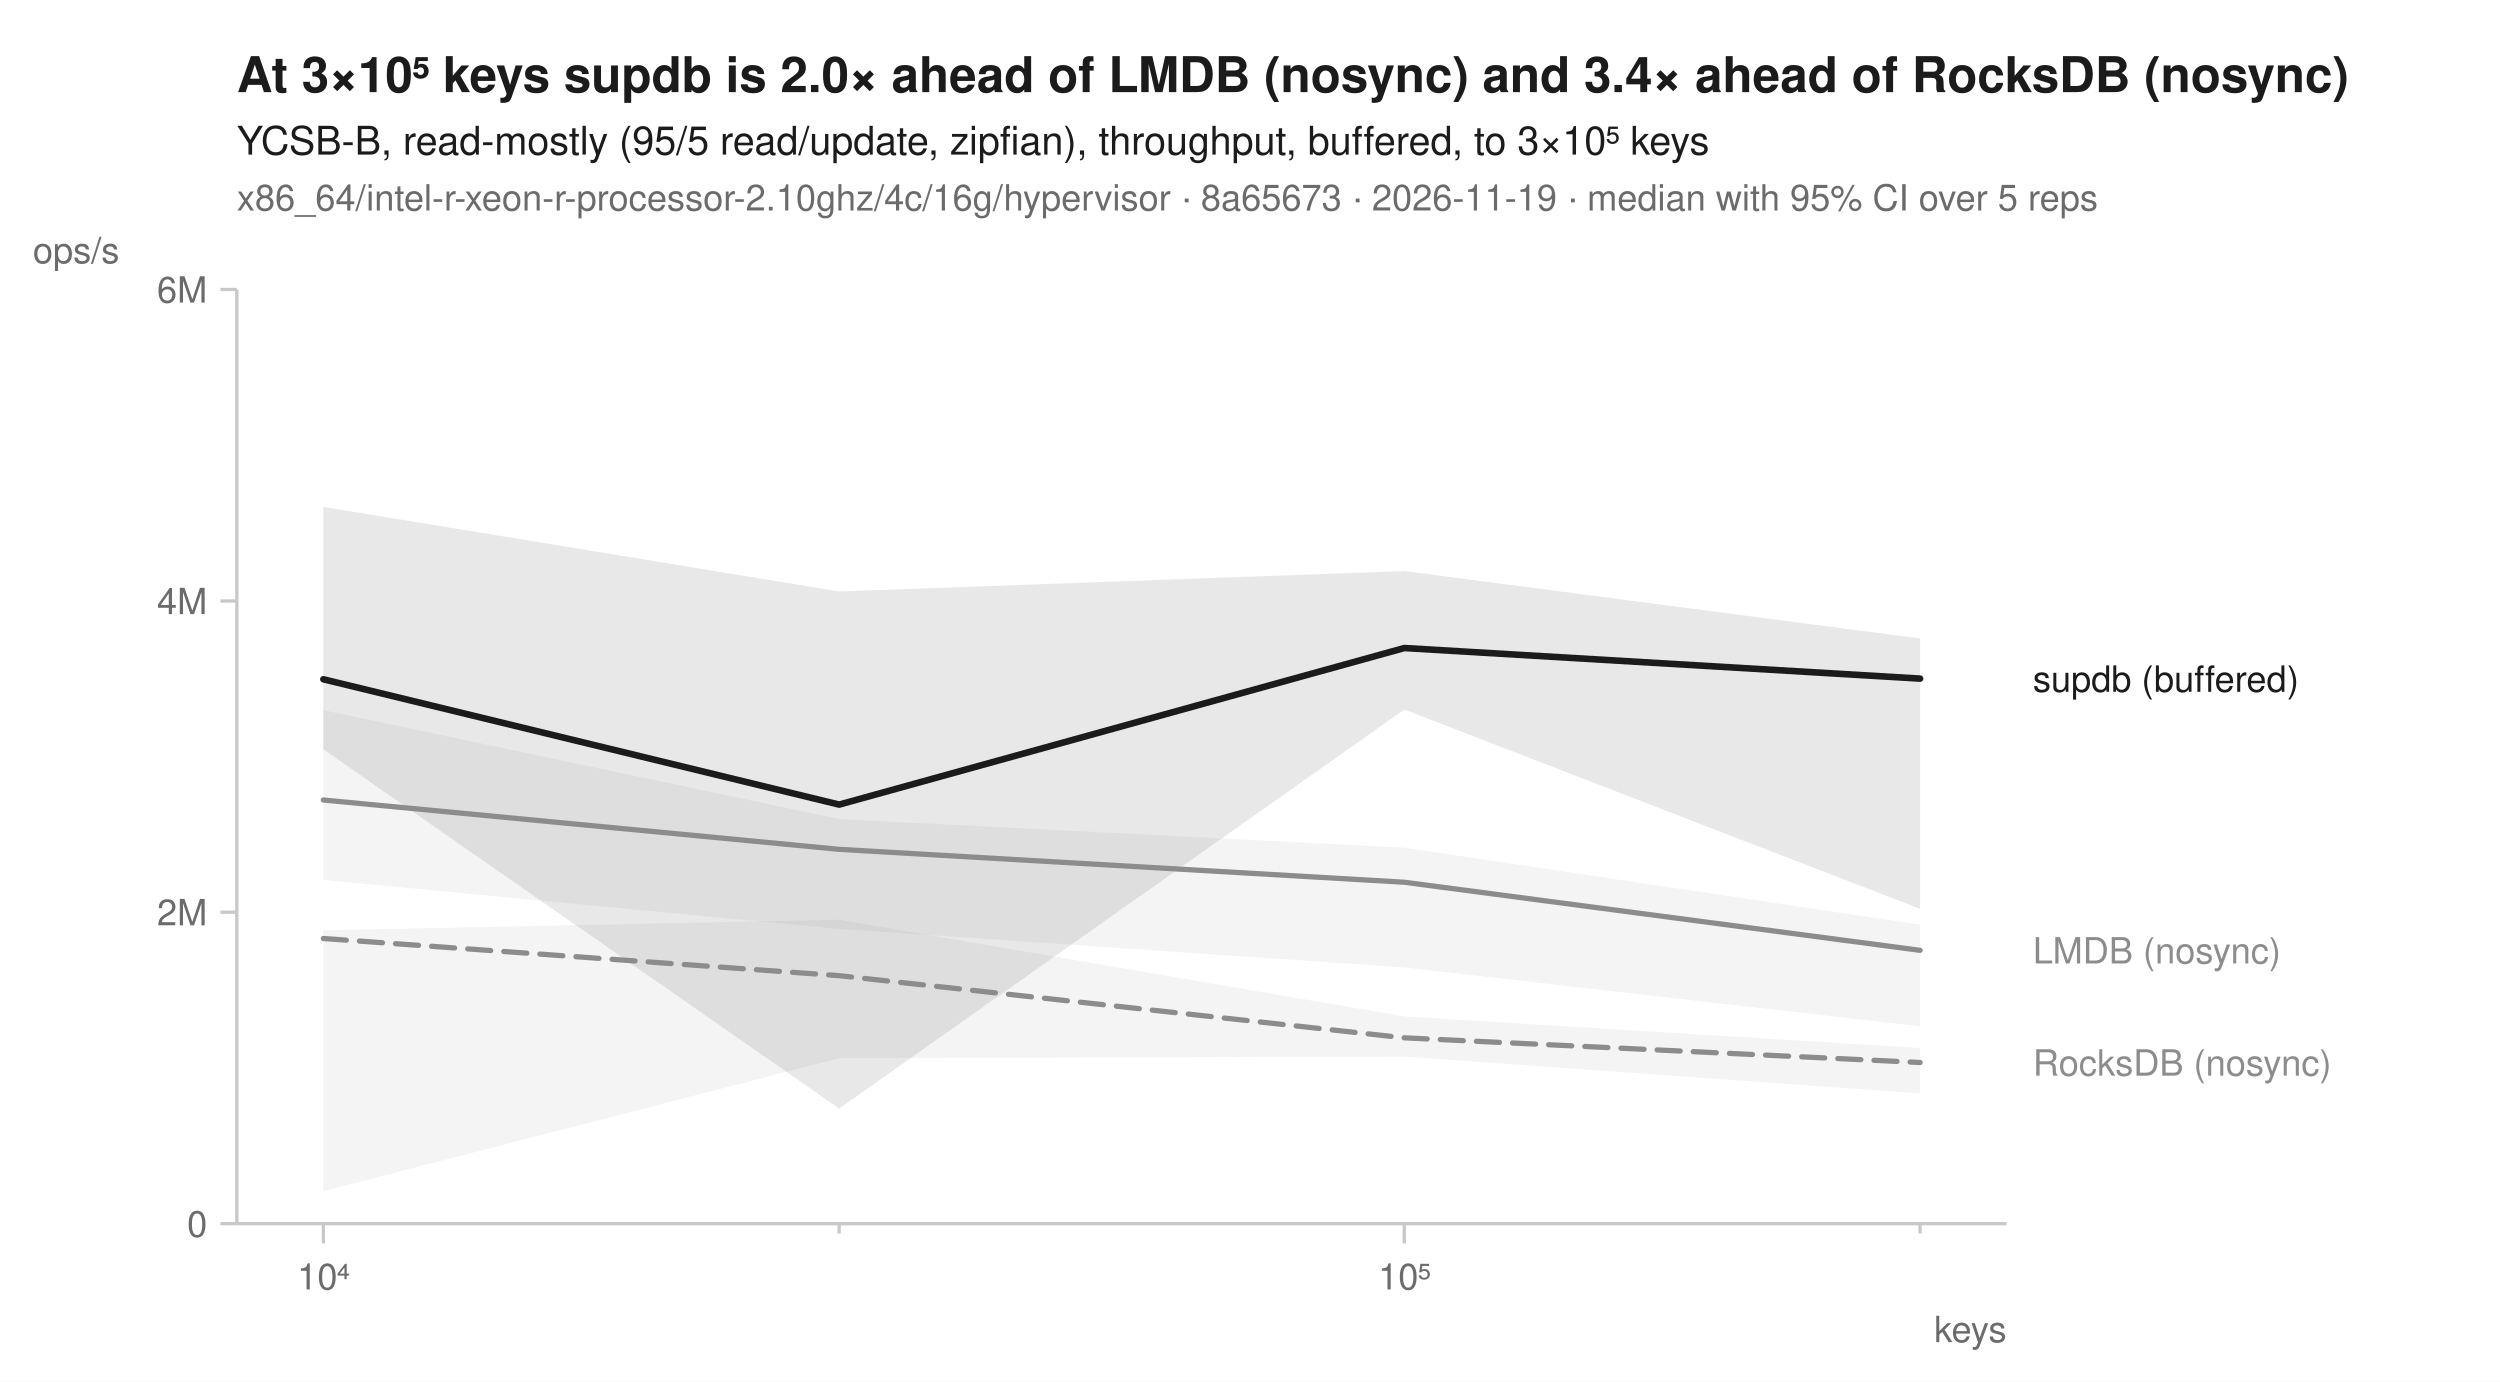
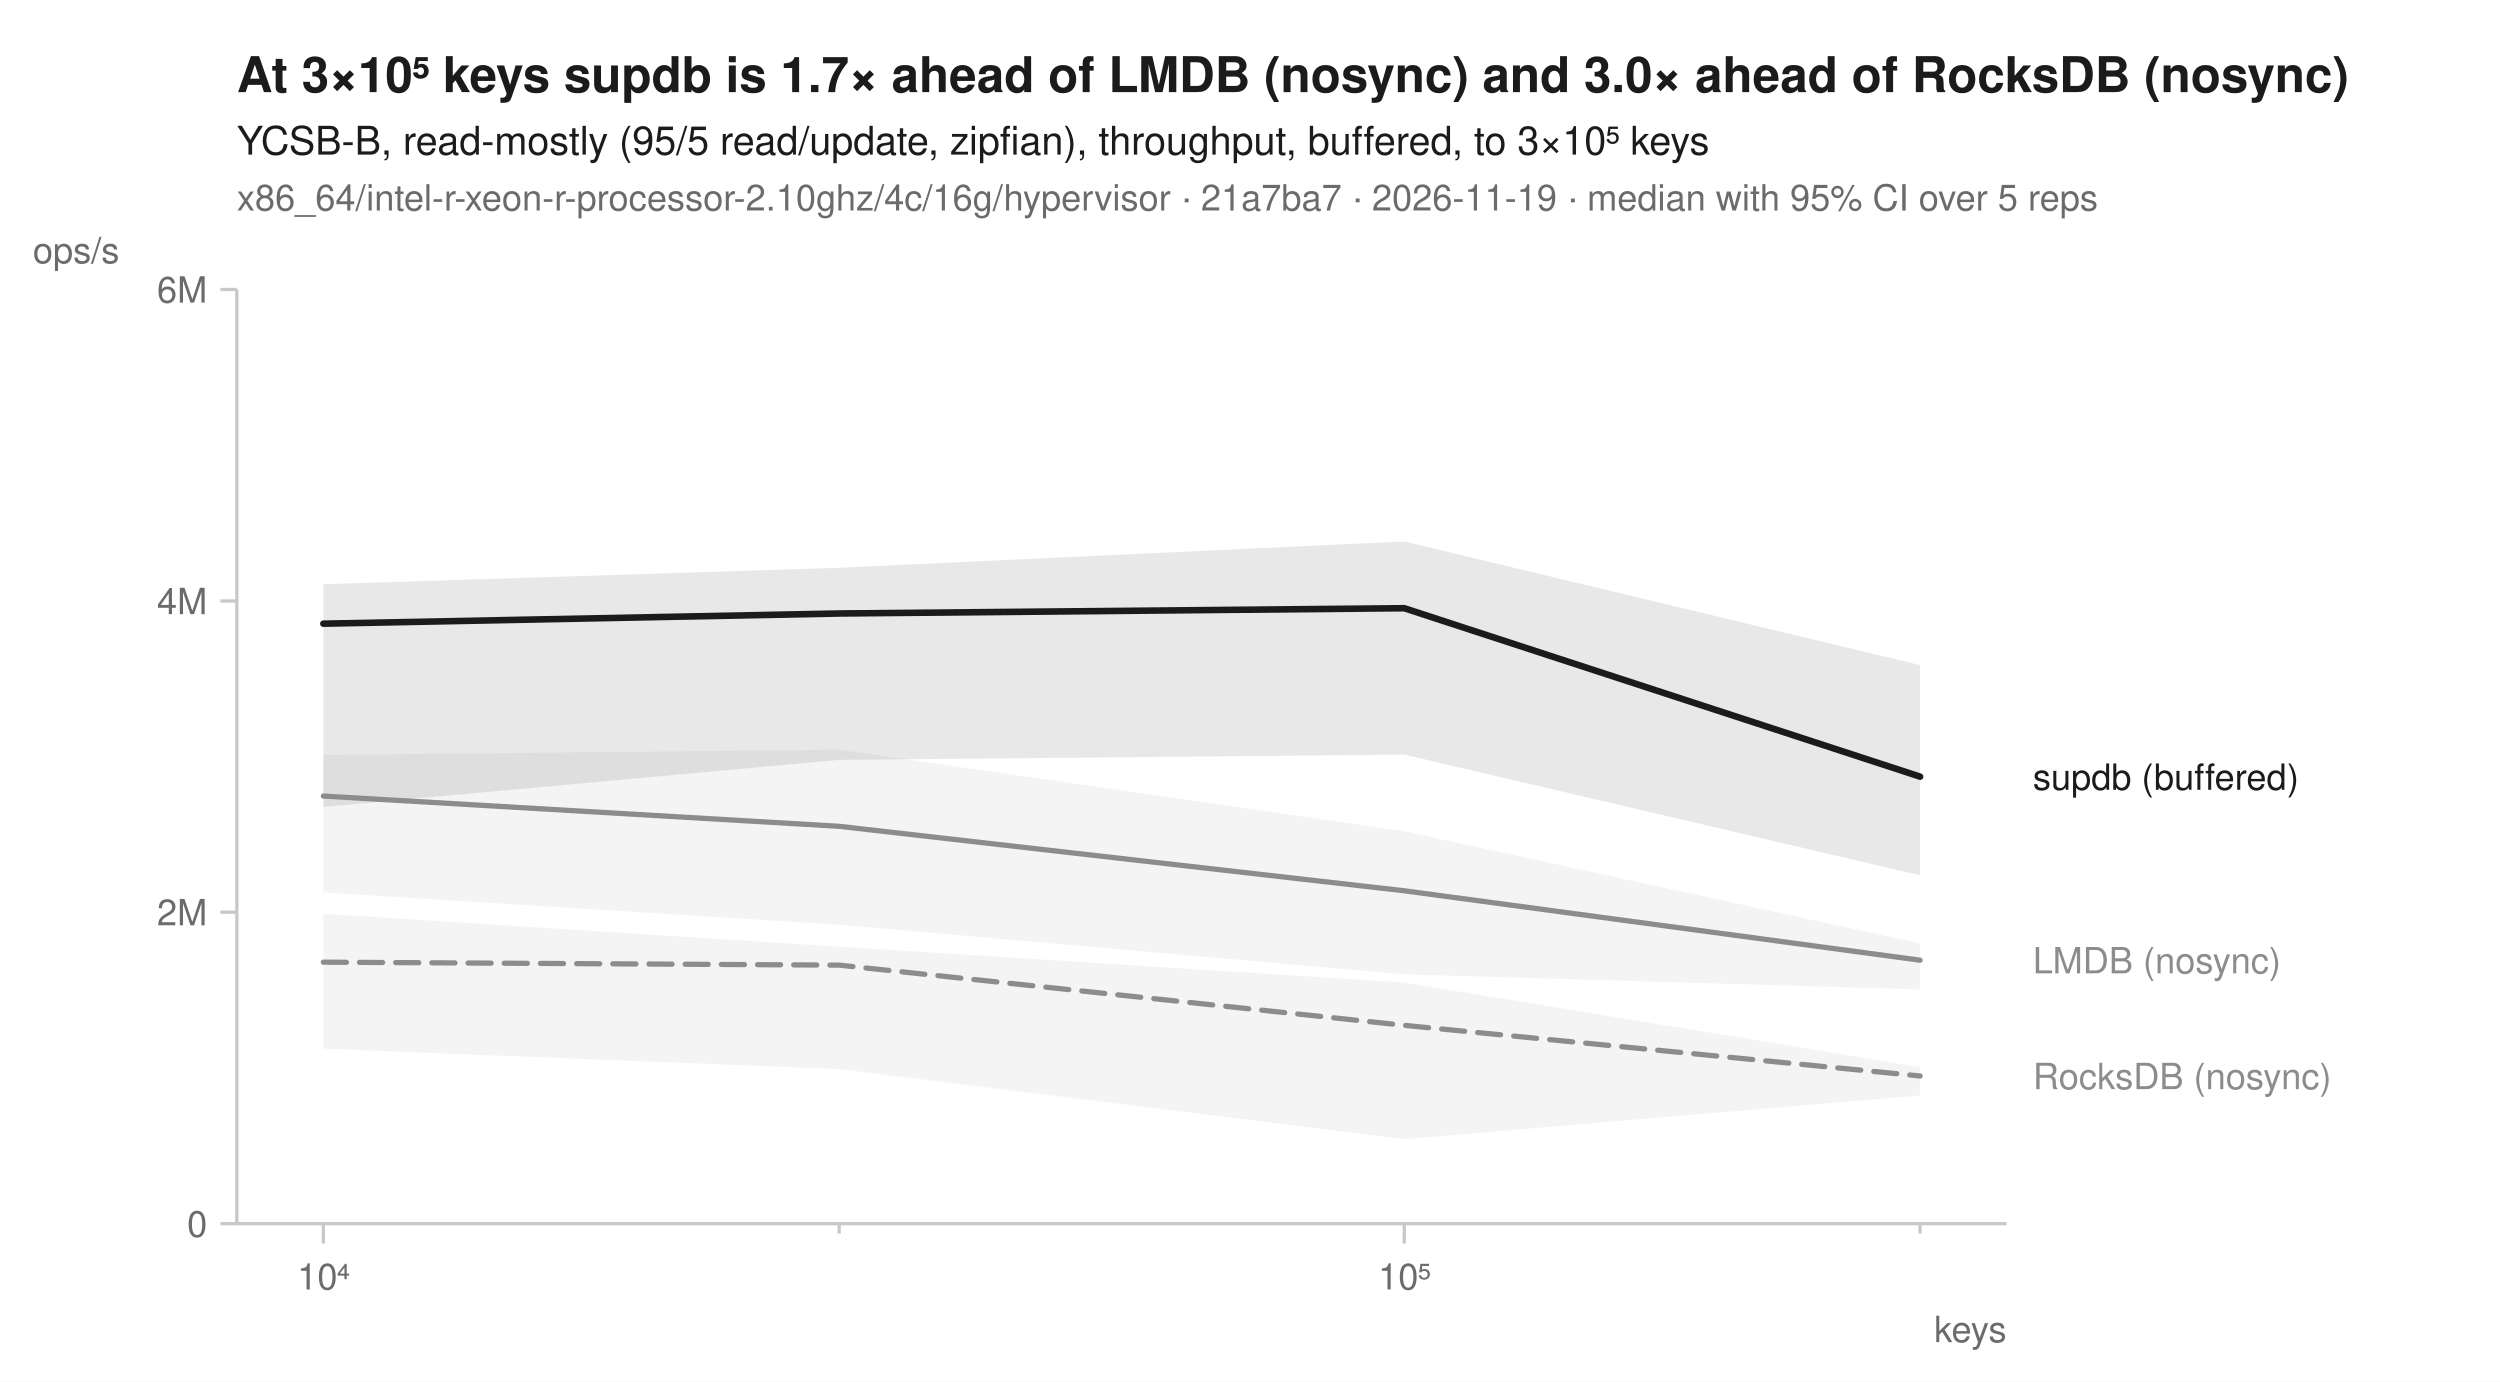
<svg xmlns="http://www.w3.org/2000/svg" width="760" height="420" viewBox="0 0 760 420" font-family="-apple-system, BlinkMacSystemFont, 'Segoe UI', Helvetica, Arial, sans-serif" fill="#1b1b1b">
  <rect width="760" height="420" fill="white" />
-   <text x="72" y="28" font-size="15" font-weight="600">At 3×10⁵ keys supdb is 2.0× ahead of LMDB (nosync) and 3.4× ahead of RocksDB (nosync)</text>
+   <text x="72" y="28" font-size="15" font-weight="600">At 3×10⁵ keys supdb is 1.7× ahead of LMDB (nosync) and 3.0× ahead of RocksDB (nosync)</text>
  <text x="72" y="47" font-size="12">YCSB-B, read-mostly (95/5 read/update, zipfian), throughput, buffered, to 3×10⁵ keys</text>
-   <text x="72" y="64" font-size="11" fill="#6b6b6b">x86_64/intel-r-xeon-r-processor-2.10ghz/4c/16g/hypervisor · 8a65673 · 2026-11-19 · median with 95% CI over 5 reps</text>
+   <text x="72" y="64" font-size="11" fill="#6b6b6b">x86_64/intel-r-xeon-r-processor-2.10ghz/4c/16g/hypervisor · 21a7ba7 · 2026-11-19 · median with 95% CI over 5 reps</text>
  <line x1="72" y1="372" x2="610" y2="372" stroke="#c8c8c8" stroke-width="1" />
  <line x1="72" y1="88" x2="72" y2="372" stroke="#c8c8c8" stroke-width="1" />
  <line x1="98.3" y1="372" x2="98.3" y2="378" stroke="#c8c8c8" stroke-width="1" />
  <text x="98.3" y="392" font-size="11" text-anchor="middle" fill="#6b6b6b">10⁴</text>
  <line x1="255.1" y1="372" x2="255.1" y2="375" stroke="#c8c8c8" stroke-width="1" />
  <line x1="426.9" y1="372" x2="426.9" y2="378" stroke="#c8c8c8" stroke-width="1" />
  <text x="426.9" y="392" font-size="11" text-anchor="middle" fill="#6b6b6b">10⁵</text>
  <line x1="583.7" y1="372" x2="583.7" y2="375" stroke="#c8c8c8" stroke-width="1" />
  <text x="610" y="408" font-size="11" text-anchor="end" fill="#6b6b6b">keys</text>
  <line x1="67" y1="372.0" x2="72" y2="372.0" stroke="#c8c8c8" stroke-width="1" />
  <text x="63" y="376.0" font-size="11" text-anchor="end" fill="#6b6b6b">0</text>
  <line x1="67" y1="277.3" x2="72" y2="277.3" stroke="#c8c8c8" stroke-width="1" />
  <text x="63" y="281.3" font-size="11" text-anchor="end" fill="#6b6b6b">2M</text>
  <line x1="67" y1="182.7" x2="72" y2="182.7" stroke="#c8c8c8" stroke-width="1" />
  <text x="63" y="186.7" font-size="11" text-anchor="end" fill="#6b6b6b">4M</text>
  <line x1="67" y1="88.0" x2="72" y2="88.0" stroke="#c8c8c8" stroke-width="1" />
  <text x="63" y="92.0" font-size="11" text-anchor="end" fill="#6b6b6b">6M</text>
  <text x="10" y="80" font-size="11" text-anchor="start" fill="#6b6b6b">ops/s</text>
-   <path d="M98.3,282.8 L255.1,279.6 L426.9,309.0 L583.7,318.6 L583.7,332.4 L426.9,321.2 L255.1,321.7 L98.3,362.1 Z" fill="#8c8c8c" fill-opacity="0.10" />
-   <path d="M98.3,215.9 L255.1,249.0 L426.9,257.7 L583.7,281.1 L583.7,312.0 L426.9,294.1 L255.1,282.4 L98.3,267.5 Z" fill="#8c8c8c" fill-opacity="0.10" />
-   <path d="M98.3,154.1 L255.1,179.8 L426.9,173.6 L583.7,194.1 L583.7,276.3 L426.9,215.7 L255.1,337.0 L98.3,227.8 Z" fill="#1b1b1b" fill-opacity="0.10" />
-   <path d="M98.3,285.3 L255.1,296.6 L426.9,315.5 L583.7,323.0 " fill="none" stroke="#8c8c8c" stroke-width="1.6" stroke-linejoin="round" stroke-linecap="round" stroke-dasharray="7,4" />
-   <path d="M98.3,243.2 L255.1,258.2 L426.9,268.2 L583.7,288.9 " fill="none" stroke="#8c8c8c" stroke-width="1.6" stroke-linejoin="round" stroke-linecap="round" />
-   <path d="M98.3,206.5 L255.1,244.6 L426.9,197.0 L583.7,206.3 " fill="none" stroke="#1b1b1b" stroke-width="2" stroke-linejoin="round" stroke-linecap="round" />
-   <text x="618.0" y="210.3" font-size="11" fill="#1b1b1b">supdb (buffered)</text>
-   <text x="618.0" y="292.9" font-size="11" fill="#8c8c8c">LMDB (nosync)</text>
-   <text x="618.0" y="327.0" font-size="11" fill="#8c8c8c">RocksDB (nosync)</text>
+   <path d="M98.3,277.8 L255.1,287.8 L426.9,298.7 L583.7,324.4 L583.7,333.0 L426.9,346.3 L255.1,325.0 L98.3,318.8 Z" fill="#8c8c8c" fill-opacity="0.10" />
+   <path d="M98.3,229.5 L255.1,227.9 L426.9,252.7 L583.7,286.8 L583.7,300.8 L426.9,296.2 L255.1,281.1 L98.3,271.3 Z" fill="#8c8c8c" fill-opacity="0.10" />
+   <path d="M98.3,177.6 L255.1,172.6 L426.9,164.6 L583.7,202.2 L583.7,266.1 L426.9,229.4 L255.1,231.0 L98.3,245.3 Z" fill="#1b1b1b" fill-opacity="0.10" />
+   <path d="M98.3,292.5 L255.1,293.4 L426.9,311.7 L583.7,327.1 " fill="none" stroke="#8c8c8c" stroke-width="1.6" stroke-linejoin="round" stroke-linecap="round" stroke-dasharray="7,4" />
+   <path d="M98.3,242.0 L255.1,251.2 L426.9,270.8 L583.7,291.9 " fill="none" stroke="#8c8c8c" stroke-width="1.6" stroke-linejoin="round" stroke-linecap="round" />
+   <path d="M98.3,189.6 L255.1,186.5 L426.9,184.9 L583.7,236.1 " fill="none" stroke="#1b1b1b" stroke-width="2" stroke-linejoin="round" stroke-linecap="round" />
+   <text x="618.0" y="240.1" font-size="11" fill="#1b1b1b">supdb (buffered)</text>
+   <text x="618.0" y="295.9" font-size="11" fill="#8c8c8c">LMDB (nosync)</text>
+   <text x="618.0" y="331.1" font-size="11" fill="#8c8c8c">RocksDB (nosync)</text>
</svg>
